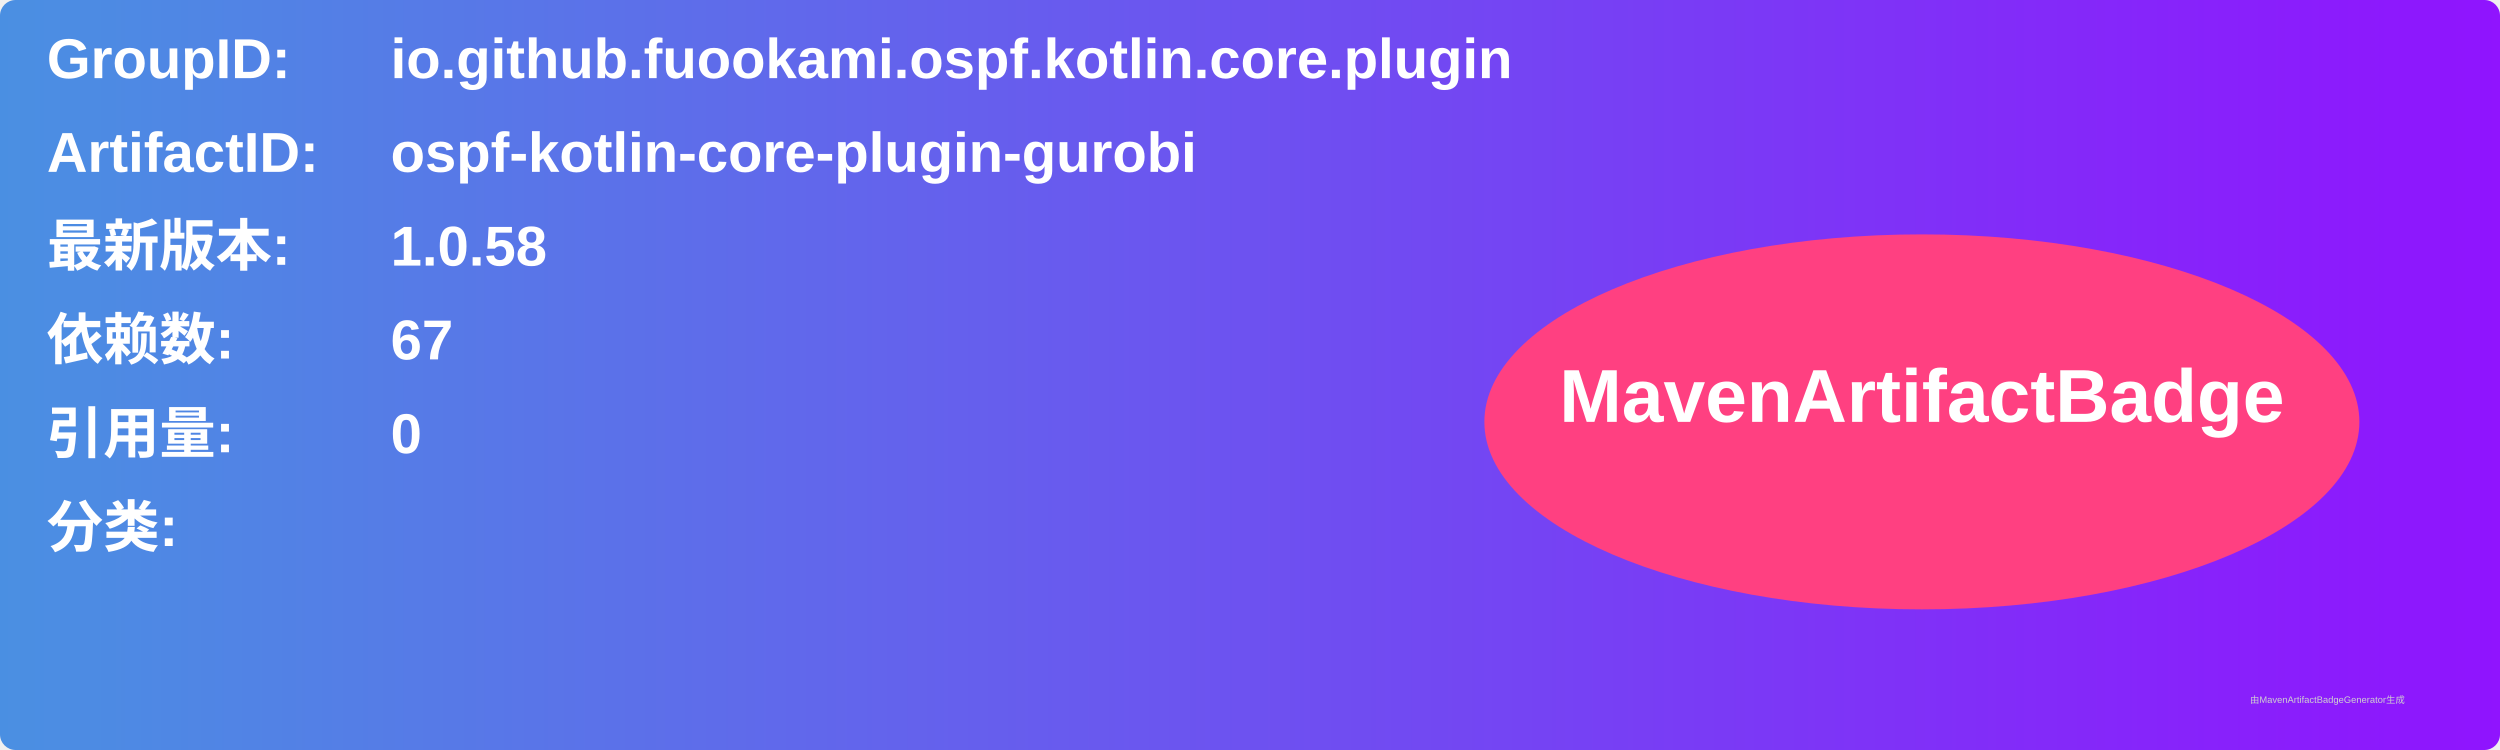
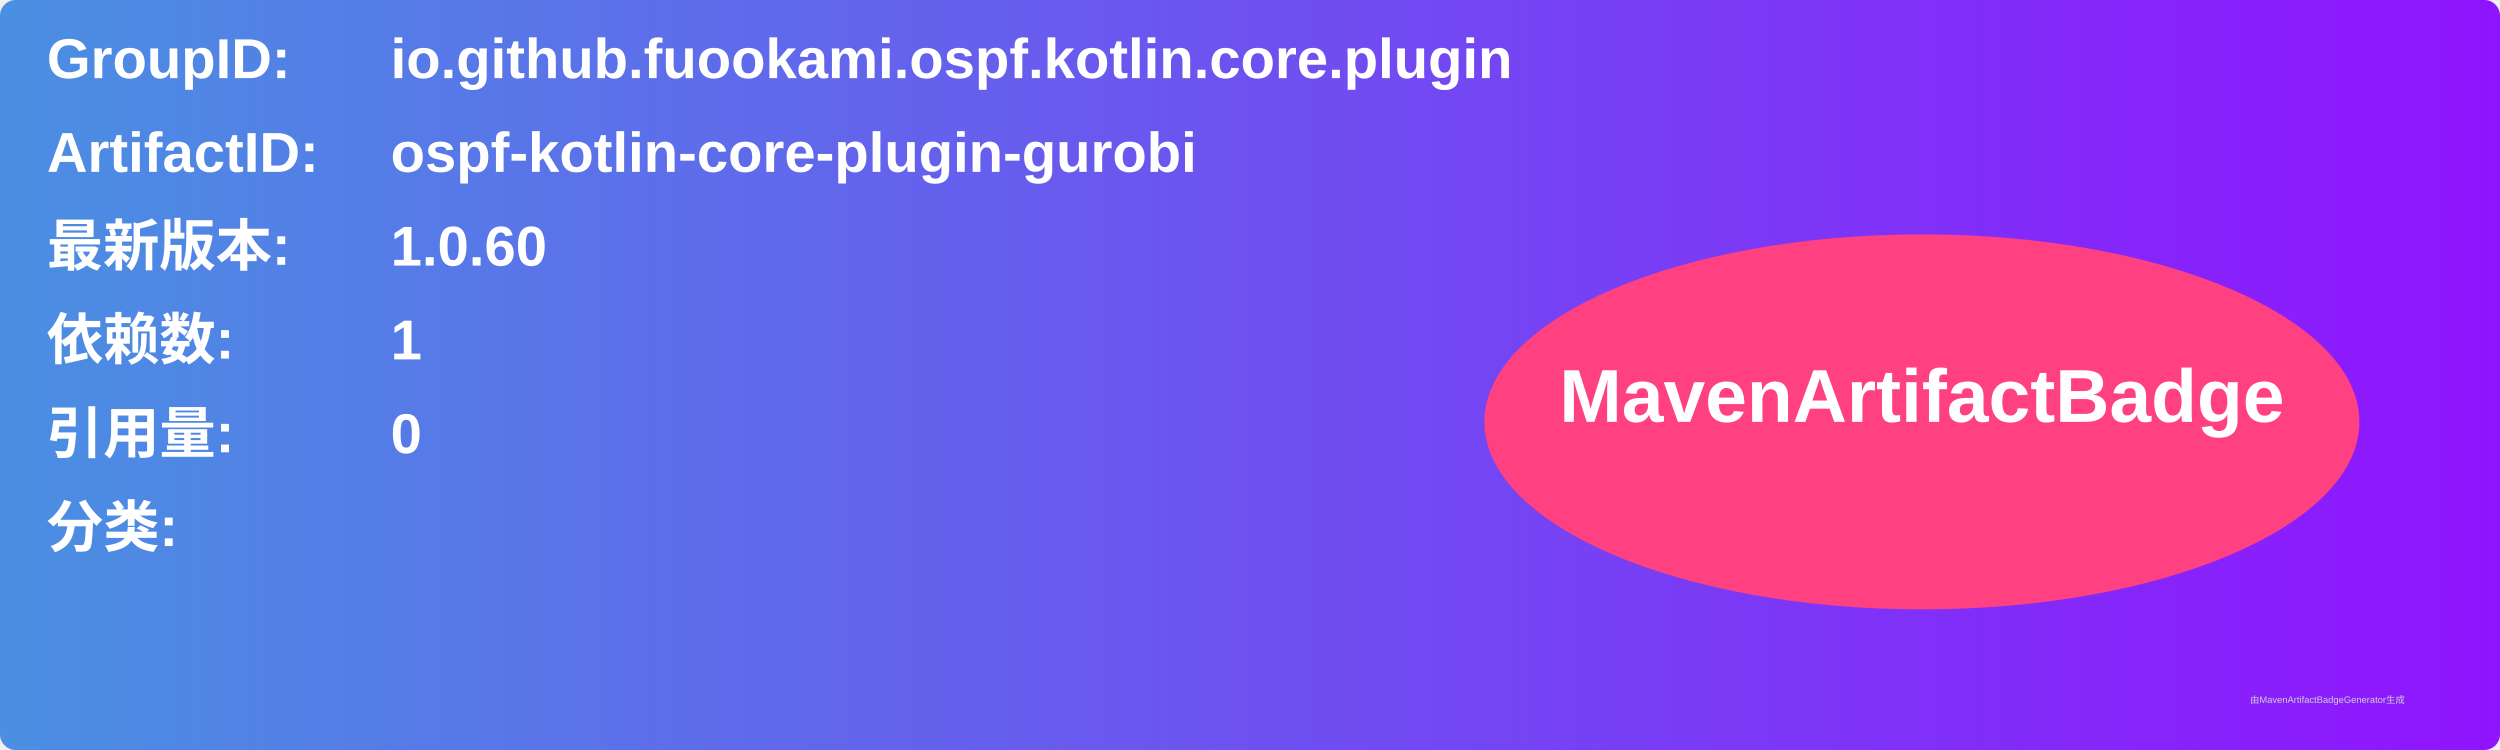
<svg xmlns="http://www.w3.org/2000/svg" width="800" height="240" viewBox="0 0 800 240">
  <linearGradient id="grad" x1="0%" y1="0%" x2="100%" y2="0%">
    <stop offset="0%" stop-color="#4a90e2" />
    <stop offset="100%" stop-color="#9013fe" />
  </linearGradient>
  <rect width="100%" height="100%" rx="5" ry="5" fill="url(#grad)" />
  <g transform="translate(15, 15)">
    <text x="0" y="10" font-family="Arial" font-size="18" fill="white" font-weight="bold" width="260">GroupID:</text>
    <text x="110" y="10" font-family="Arial" font-size="18" fill="white" font-weight="bold" width="460">io.github.fuookami.ospf.kotlin.core.plugin</text>
    <text x="0" y="40" font-family="Arial" font-size="18" fill="white" font-weight="bold" width="260">ArtifactID:</text>
    <text x="110" y="40" font-family="Arial" font-size="18" fill="white" font-weight="bold" width="460">ospf-kotlin-core-plugin-gurobi</text>
    <text x="0" y="70" font-family="Arial" font-size="18" fill="white" font-weight="bold">最新版本:</text>
    <text x="110" y="70" font-family="Arial" font-size="18" fill="white" font-weight="bold">
-       <tspan font-weight="bold">1.0.58</tspan>
+       <tspan font-weight="bold">1.0.60</tspan>
    </text>
    <text x="0" y="100" font-family="Arial" font-size="18" fill="white" font-weight="bold">依赖数: </text>
    <text x="110" y="100" font-family="Arial" font-size="18" fill="white">
-       <tspan font-weight="bold">67</tspan>
+       <tspan font-weight="bold">1</tspan>
    </text>
    <text x="0" y="130" font-family="Arial" font-size="18" fill="white" font-weight="bold">引用量: </text>
    <text x="110" y="130" font-family="Arial" font-size="18" fill="white">
      <tspan font-weight="bold">0</tspan>
    </text>
    <text x="0" y="160" font-family="Arial" font-size="18" fill="white" font-weight="bold">分类:</text>
    <text x="10" y="190" font-family="Arial" font-size="10" fill="white">
      <tspan font-weight="bold" />
    </text>
    <ellipse cx="600" cy="120" rx="140" ry="60" fill="#ff4081" />
    <text x="600" y="120" text-anchor="middle" font-family="Arial" font-size="24" fill="white" font-weight="bold">MavenArtifactBadge</text>
  </g>
  <text x="720" y="225" font-family="Arial" font-size="3" fill="#d0d0d0">由MavenArtifactBadgeGenerator生成</text>
</svg>
